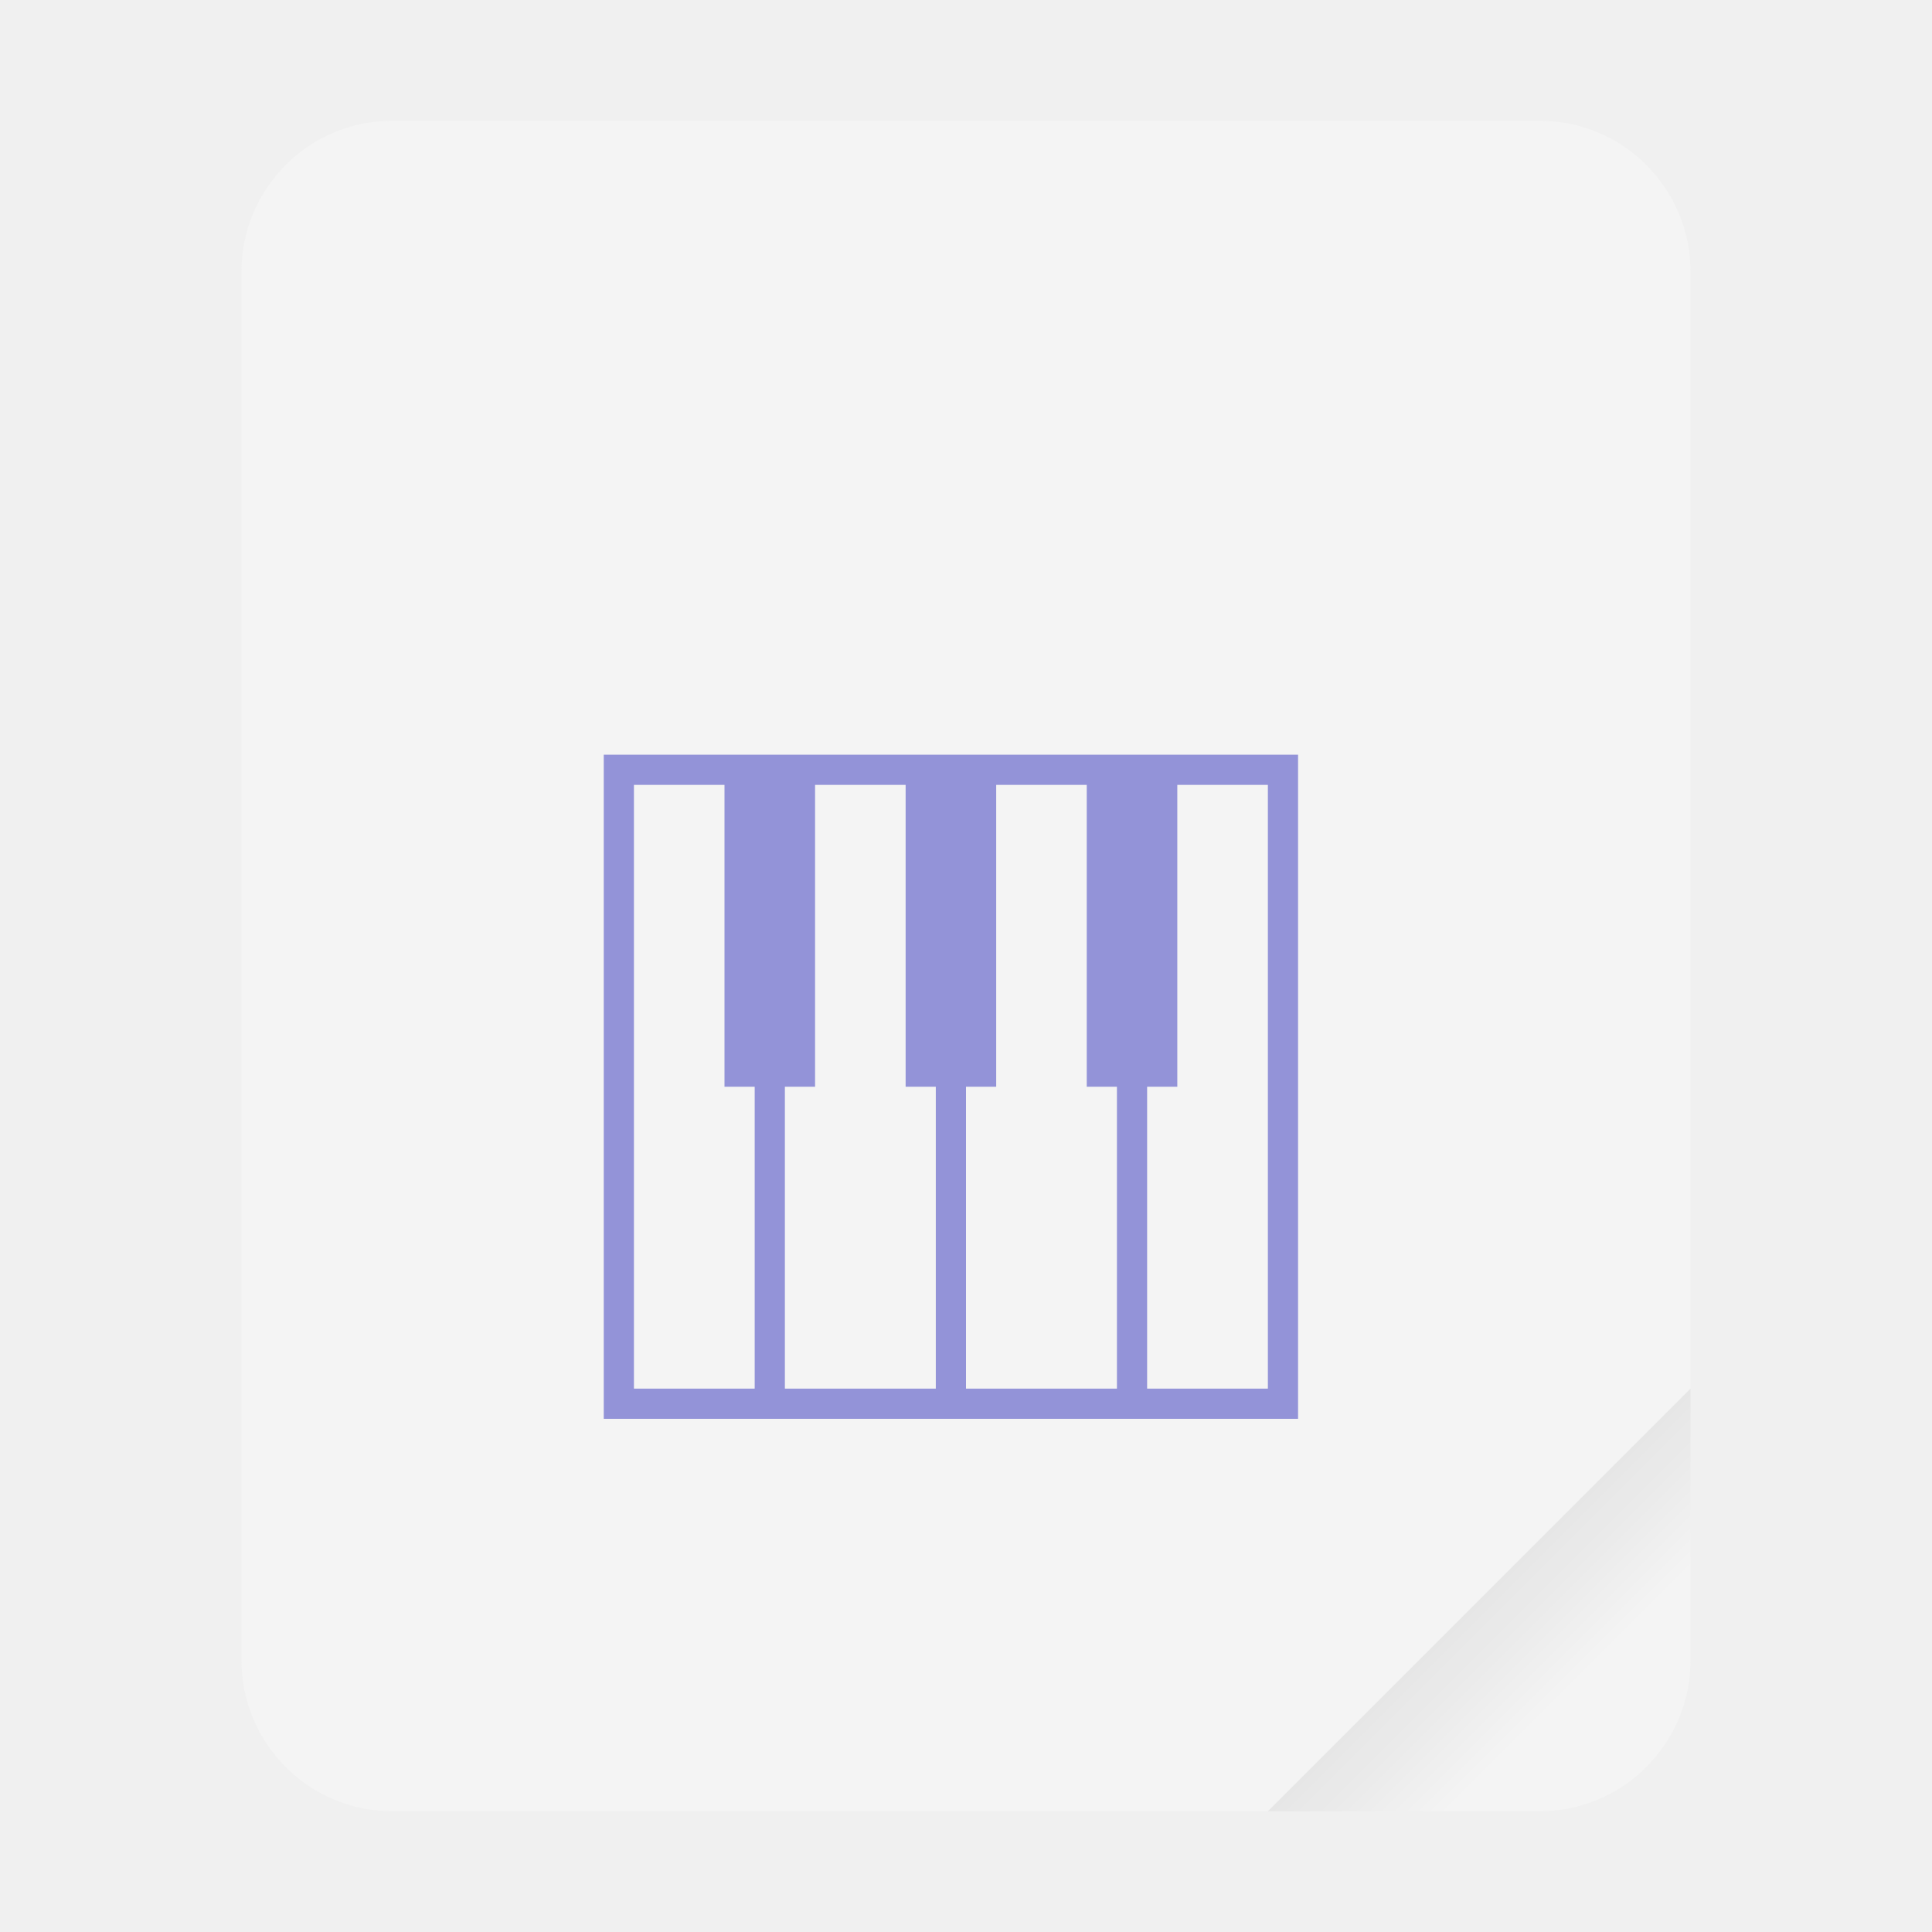
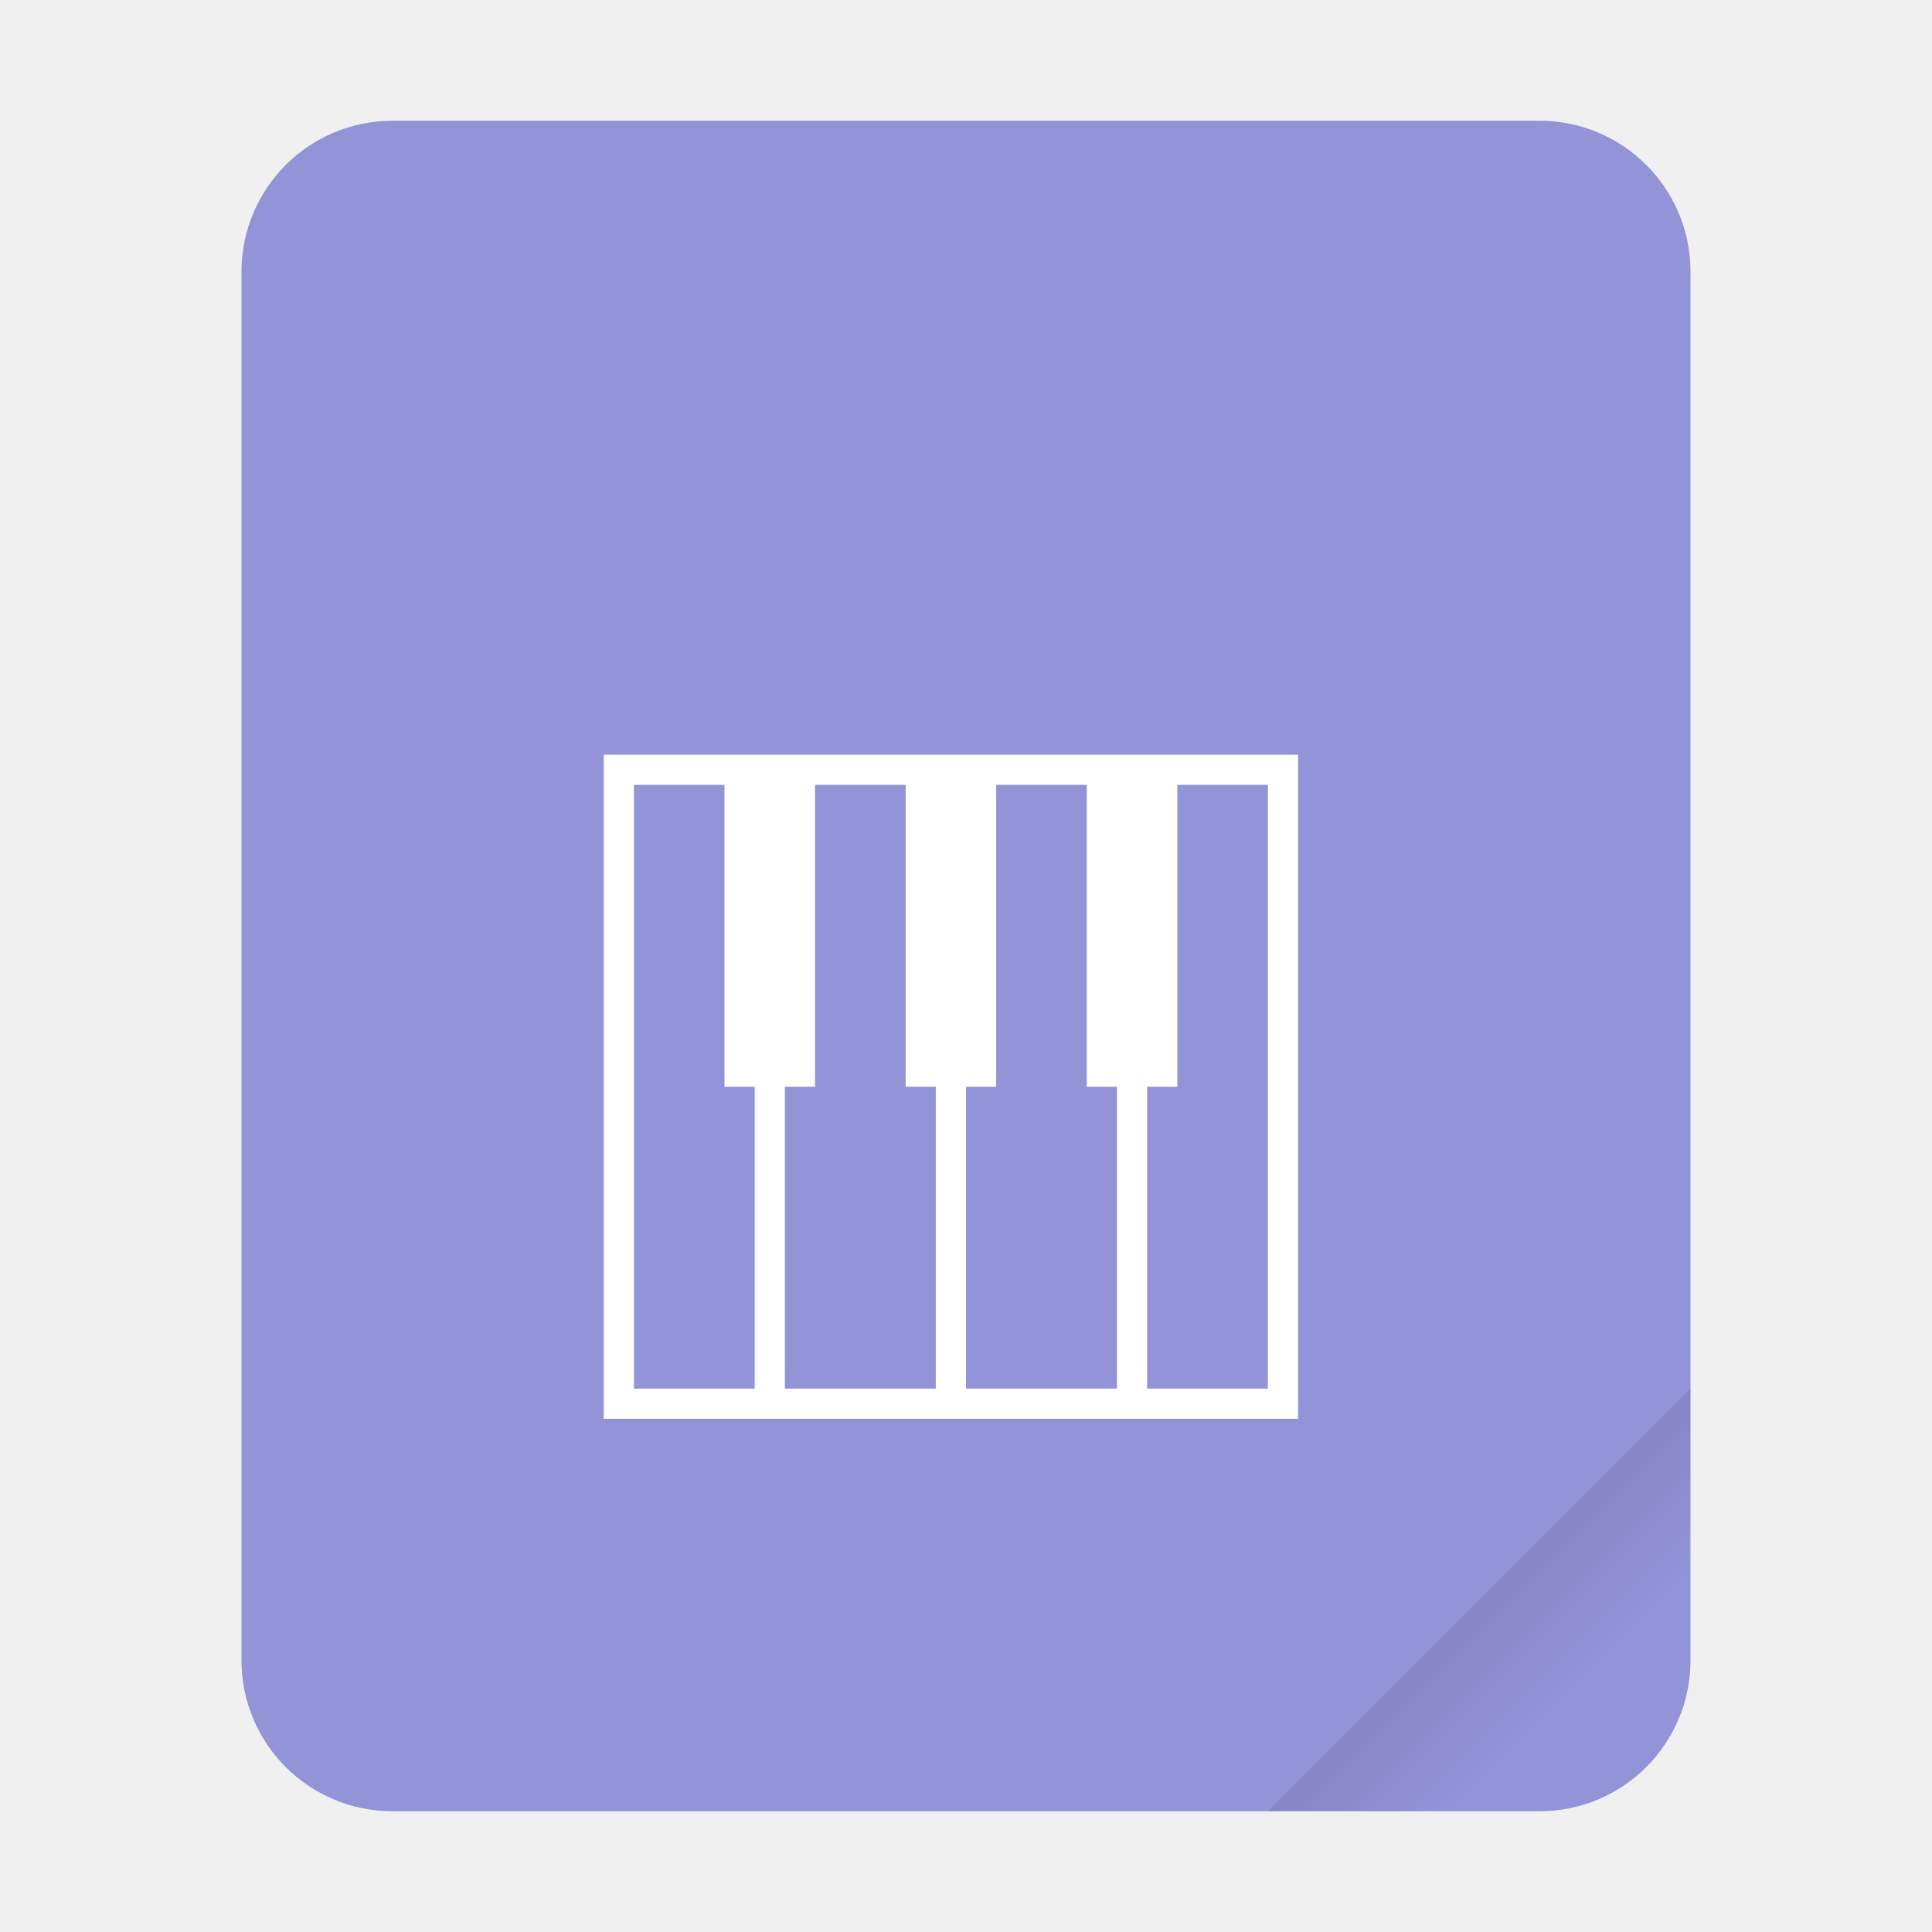
<svg xmlns="http://www.w3.org/2000/svg" width="64" height="64" version="1.1" viewBox="0 0 64 64">
  <defs>
    <linearGradient id="a" x1="49.571" x2="51.714" y1="52.714" y2="54.857" gradientTransform="matrix(2.3333,0,0,2.3333,-68.667,-72.001)" gradientUnits="userSpaceOnUse">
      <stop offset="0" />
      <stop stop-opacity="0" offset="1" />
    </linearGradient>
  </defs>
  <g transform="scale(1)">
-     <rect x="8" y="4" width="48" height="56" ry="5" fill="#f4f4f4" style="paint-order:stroke fill markers" />
-     <path d="m56 46-14 14h9c2.77 0 5-2.23 5-5z" fill="url(#a)" fill-rule="evenodd" opacity=".1" stroke-width="8.819" style="paint-order:stroke fill markers" />
+     <rect x="8" y="4" width="48" height="56" ry="5" fill="#9393d8" style="paint-order:stroke fill markers" />
+     <path d="m56 46-14 14h9c2.77 0 5-2.23 5-5z" fill="url(#a)" fill-rule="evenodd" opacity=".15" stroke-width="8.819" style="paint-order:stroke fill markers" />
  </g>
-   <path d="m20 25v22h23v-22zm1 1h3v10h1v10h-4zm6 0h3v10h1v10h-5v-10h1zm6 0h3v10h1v10h-5v-10h1zm6 0h3v20h-4v-10h1z" color="#000000" color-rendering="auto" fill="#5252c5" image-rendering="auto" opacity=".6" shape-rendering="auto" solid-color="#000000" style="isolation:auto;mix-blend-mode:normal" />
+   <path d="m20 25v22h23v-22zm1 1h3v10h1v10h-4zm6 0h3v10h1v10h-5v-10h1zm6 0h3v10h1v10h-5v-10h1zm6 0h3v20h-4v-10h1z" color="#000000" color-rendering="auto" fill="#fff" image-rendering="auto" shape-rendering="auto" solid-color="#000000" style="isolation:auto;mix-blend-mode:normal" />
</svg>
